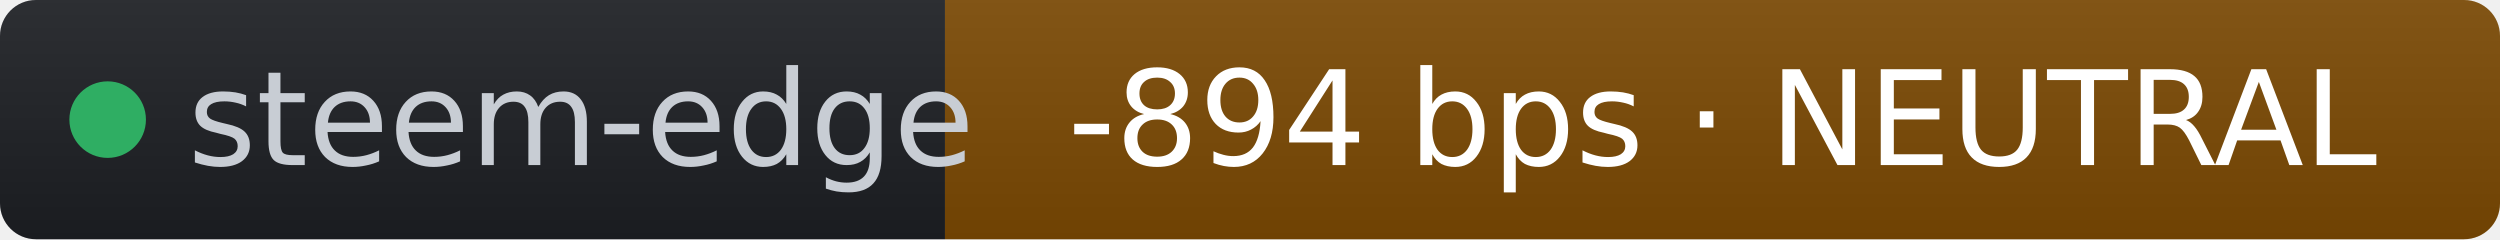
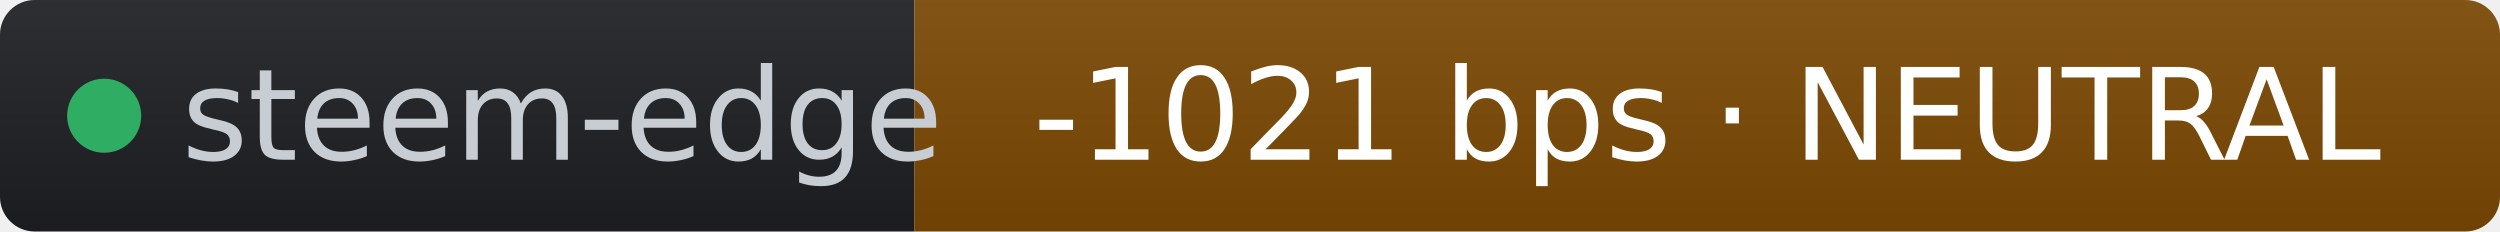
- <svg xmlns="http://www.w3.org/2000/svg" width="209" height="20" role="img" aria-label="steem-edge: -894 bps · NEUTRAL" viewBox="0 0 209 20" font-family="Verdana,Geneva,DejaVu Sans,sans-serif">
+ <svg xmlns="http://www.w3.org/2000/svg" width="216" height="20" role="img" aria-label="steem-edge: -1021 bps · NEUTRAL" viewBox="0 0 216 20" font-family="Verdana,Geneva,DejaVu Sans,sans-serif">
  <linearGradient id="s" x2="0" y2="100%">
    <stop offset="0" stop-color="#bbb" stop-opacity=".1" />
    <stop offset="1" stop-opacity=".1" />
  </linearGradient>
  <clipPath id="r">
-     <rect width="209" height="20" rx="3" fill="#fff" />
+     <rect width="216" height="20" rx="3" fill="#fff" />
  </clipPath>
  <g clip-path="url(#r)">
    <rect width="79" height="20" fill="#1d1f24" />
-     <rect x="79" width="130" height="20" fill="#7c4a03" />
-     <rect width="209" height="20" fill="url(#s)" />
+     <rect x="79" width="137" height="20" fill="#7c4a03" />
+     <rect width="216" height="20" fill="url(#s)" />
  </g>
  <g fill="#fff" text-anchor="middle" font-size="11">
    <circle cx="9" cy="10" r="3.2" fill="#2fae63" />
    <text x="15.7" y="13.8" fill="#c8cdd4" text-anchor="start">steem-edge</text>
-     <text x="144" y="13.8" fill="#ffffff">-894 bps · NEUTRAL</text>
+     <text x="147.5" y="13.8" fill="#ffffff">-1021 bps · NEUTRAL</text>
  </g>
</svg>
